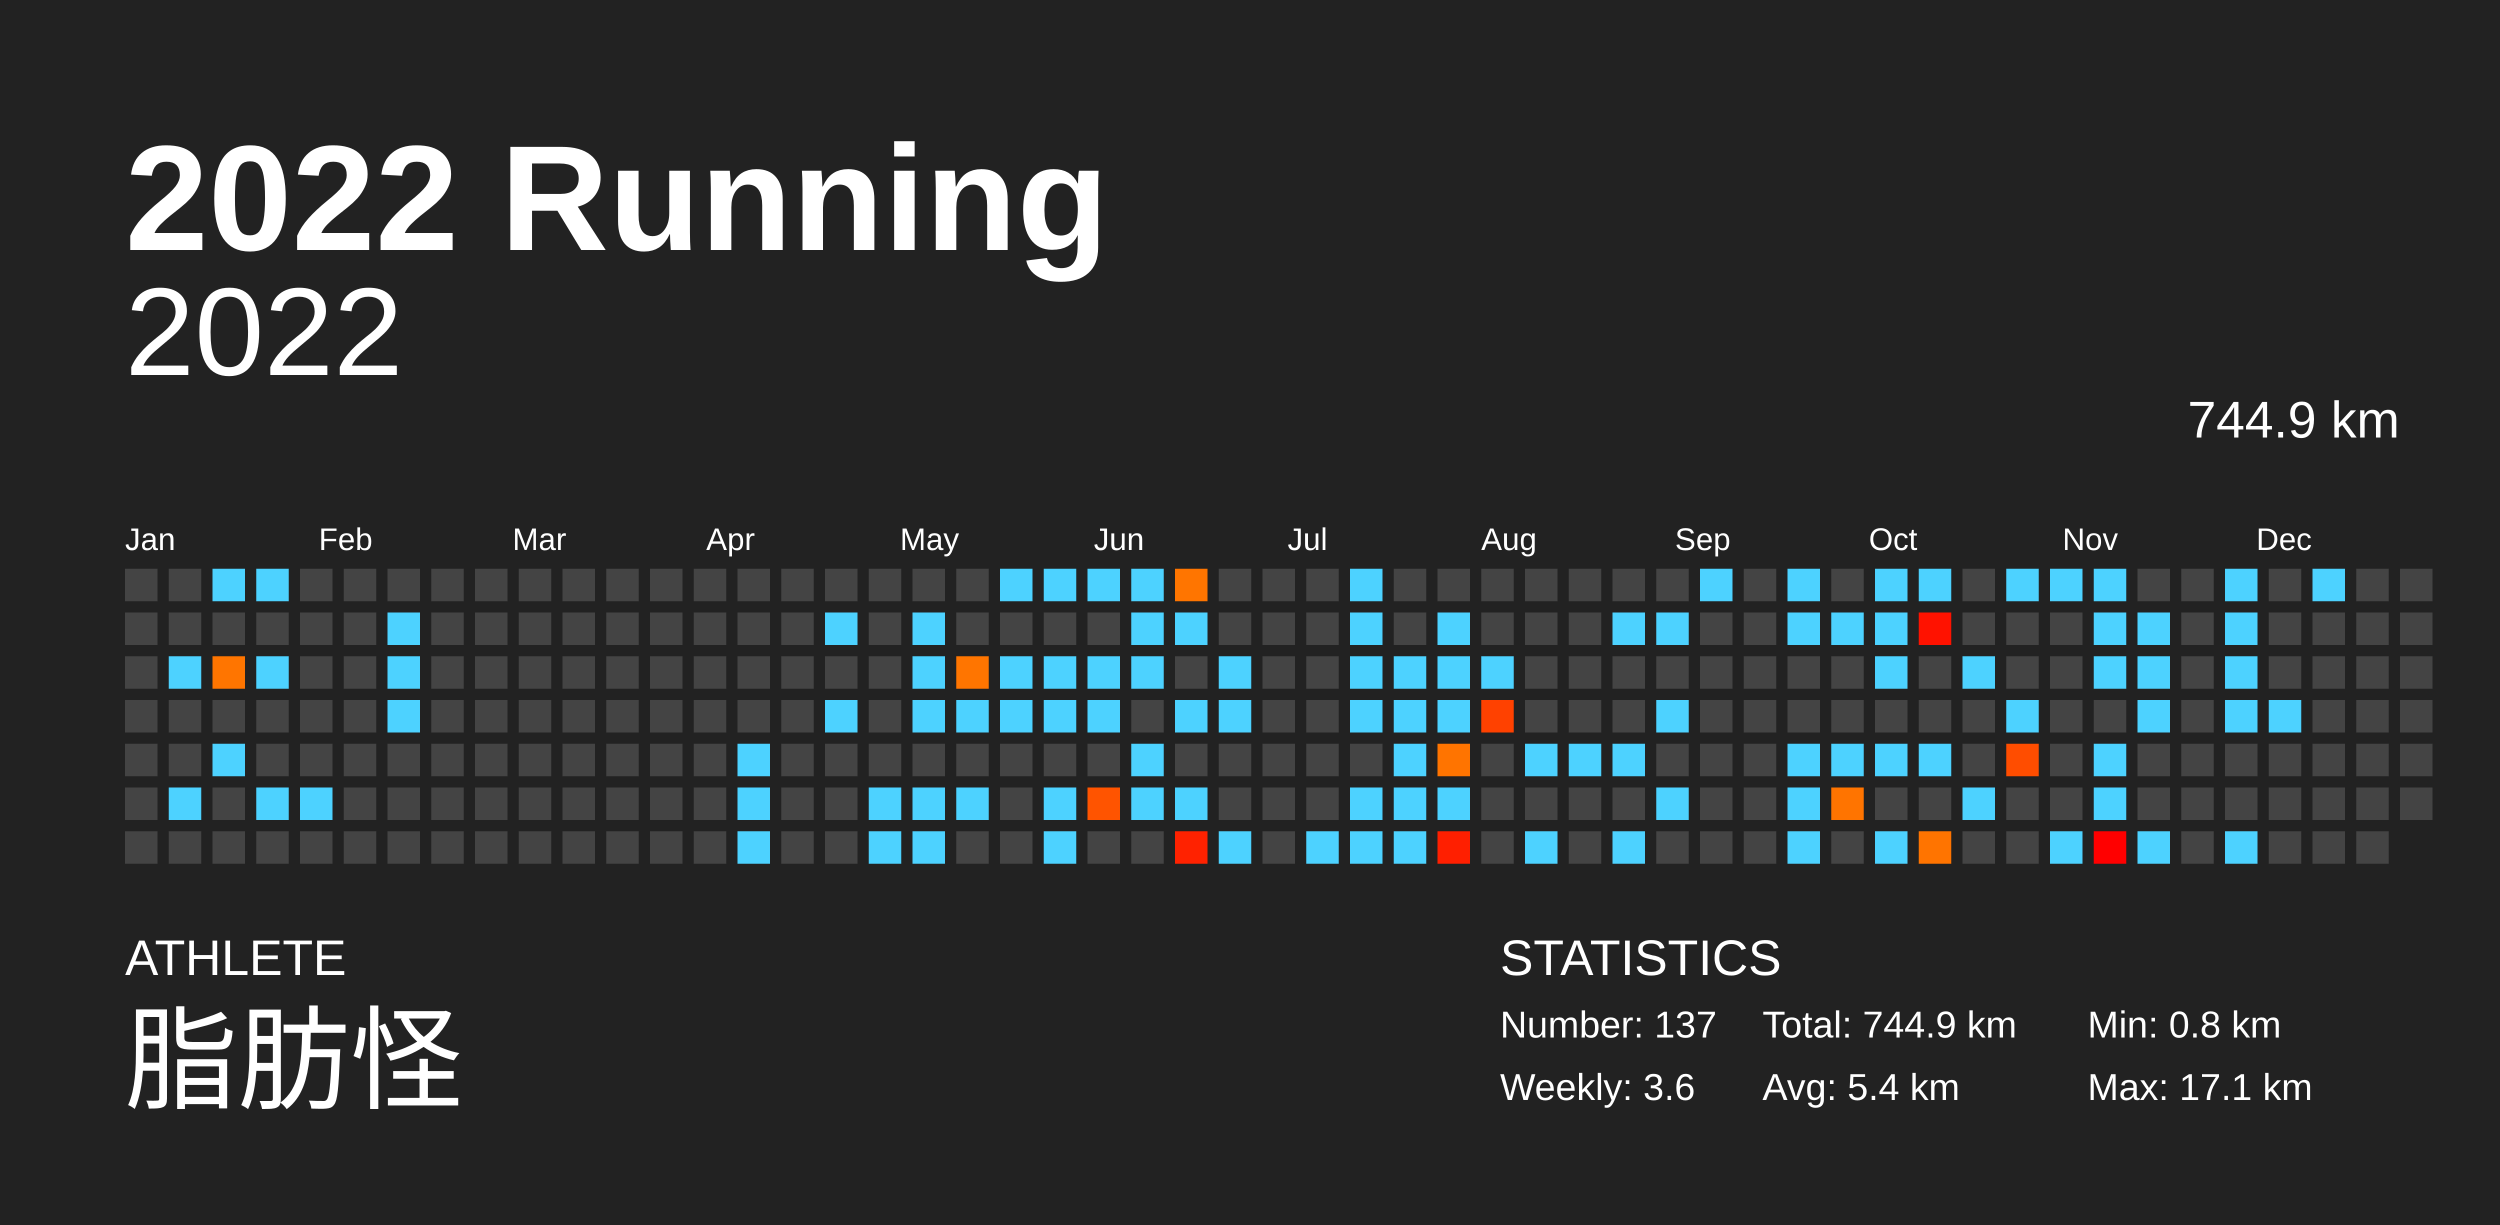
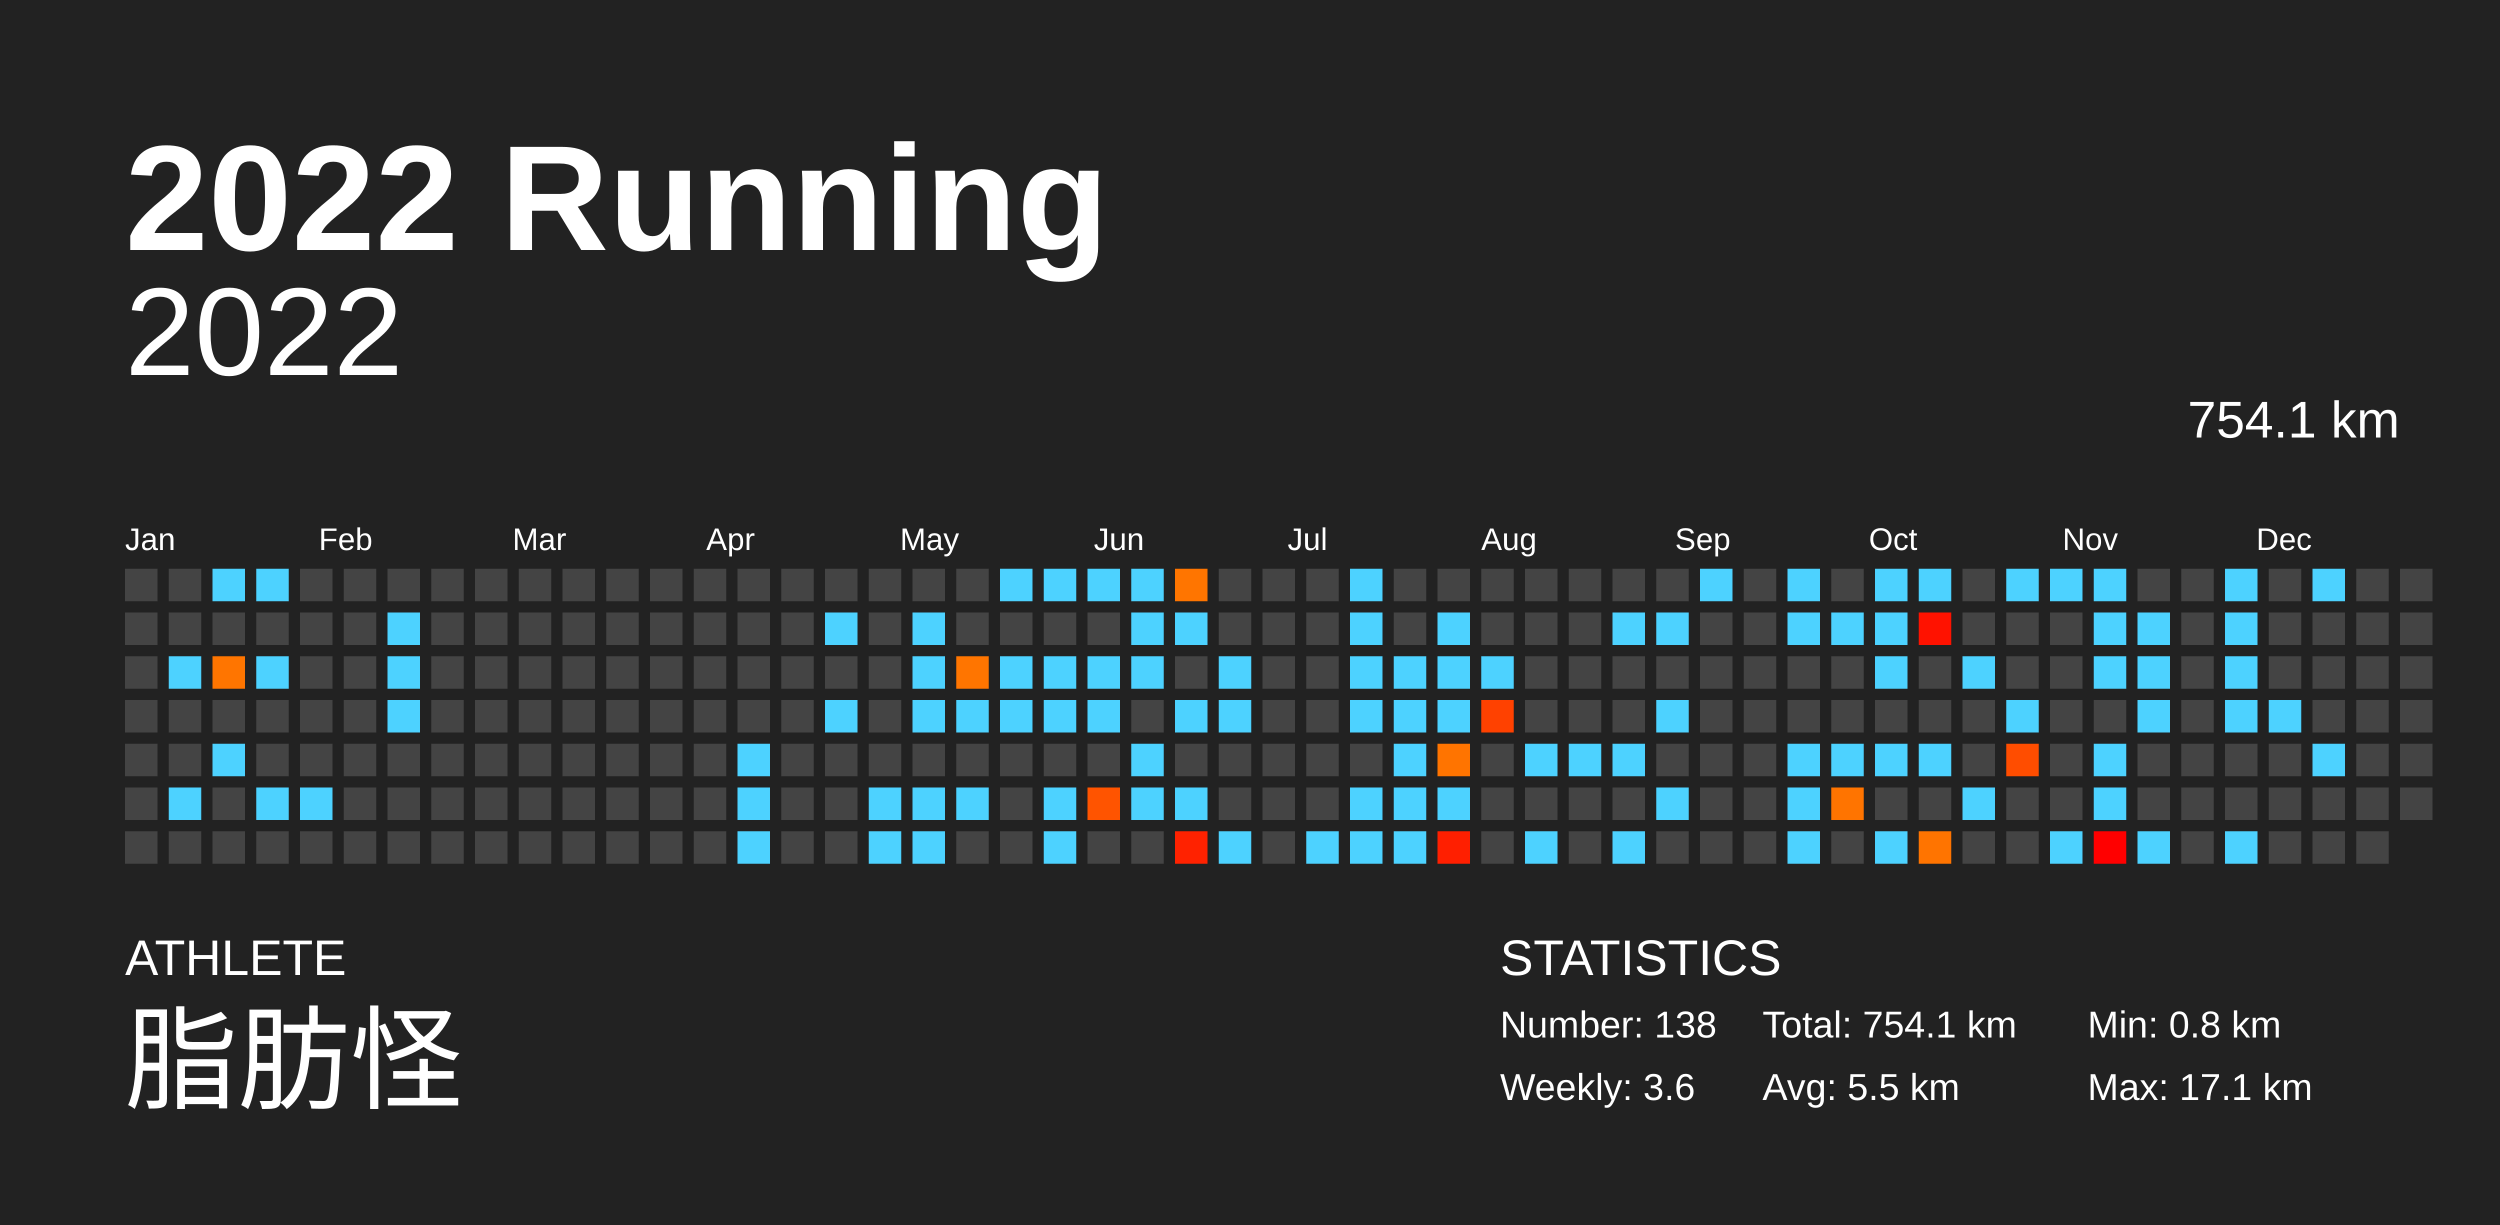
<svg xmlns="http://www.w3.org/2000/svg" baseProfile="full" height="98mm" version="1.1" viewBox="0,0,200,98" width="200mm">
  <defs />
  <rect fill="#222222" height="98" width="200" x="0" y="0" />
  <text fill="#FFFFFF" style="font-size:12px; font-family:Arial; font-weight:bold;" x="10" y="20">2022 Running</text>
  <text fill="#FFFFFF" style="font-size:4px; font-family:Arial" x="10" y="78">ATHLETE</text>
  <text fill="#FFFFFF" style="font-size:9px; font-family:Arial" x="10" y="88">脂肪怪</text>
  <text fill="#FFFFFF" style="font-size:4px; font-family:Arial" x="120" y="78">STATISTICS</text>
-   <text fill="#FFFFFF" style="font-size:3px; font-family:Arial" x="120" y="83">Number: 137</text>
+   <text fill="#FFFFFF" style="font-size:3px; font-family:Arial" x="120" y="83">Number: 138</text>
  <text fill="#FFFFFF" style="font-size:3px; font-family:Arial" x="120" y="88">Weekly: 3.6</text>
-   <text fill="#FFFFFF" style="font-size:3px; font-family:Arial" x="141" y="83">Total: 744.9 km</text>
-   <text fill="#FFFFFF" style="font-size:3px; font-family:Arial" x="141" y="88">Avg: 5.4 km</text>
+   <text fill="#FFFFFF" style="font-size:3px; font-family:Arial" x="141" y="83">Total: 754.1 km</text>
+   <text fill="#FFFFFF" style="font-size:3px; font-family:Arial" x="141" y="88">Avg: 5.5 km</text>
  <text fill="#FFFFFF" style="font-size:3px; font-family:Arial" x="167" y="83">Min: 0.8 km</text>
  <text fill="#FFFFFF" style="font-size:3px; font-family:Arial" x="167" y="88">Max: 17.1 km</text>
  <text alignment-baseline="hanging" fill="#FFFFFF" style="font-size:10.0px; font-family:Arial;" x="10" y="30">2022</text>
-   <text alignment-baseline="hanging" fill="#FFFFFF" style="font-size:4.125px; font-family:Arial;" x="175" y="35">744.9 km</text>
+   <text alignment-baseline="hanging" fill="#FFFFFF" style="font-size:4.125px; font-family:Arial;" x="175" y="35">754.1 km</text>
  <text fill="#FFFFFF" style="font-size:2.5px; font-family:Arial" x="10.0" y="44">Jan</text>
  <text fill="#FFFFFF" style="font-size:2.5px; font-family:Arial" x="25.5" y="44">Feb</text>
  <text fill="#FFFFFF" style="font-size:2.5px; font-family:Arial" x="41.0" y="44">Mar</text>
  <text fill="#FFFFFF" style="font-size:2.5px; font-family:Arial" x="56.5" y="44">Apr</text>
  <text fill="#FFFFFF" style="font-size:2.5px; font-family:Arial" x="72.0" y="44">May</text>
  <text fill="#FFFFFF" style="font-size:2.5px; font-family:Arial" x="87.5" y="44">Jun</text>
  <text fill="#FFFFFF" style="font-size:2.5px; font-family:Arial" x="103.0" y="44">Jul</text>
  <text fill="#FFFFFF" style="font-size:2.5px; font-family:Arial" x="118.5" y="44">Aug</text>
  <text fill="#FFFFFF" style="font-size:2.5px; font-family:Arial" x="134.0" y="44">Sep</text>
  <text fill="#FFFFFF" style="font-size:2.5px; font-family:Arial" x="149.5" y="44">Oct</text>
  <text fill="#FFFFFF" style="font-size:2.5px; font-family:Arial" x="165.0" y="44">Nov</text>
  <text fill="#FFFFFF" style="font-size:2.5px; font-family:Arial" x="180.5" y="44">Dec</text>
  <rect fill="#444444" height="2.6" width="2.6" x="10.0" y="45.5" />
  <rect fill="#444444" height="2.6" width="2.6" x="10.0" y="49.0" />
  <rect fill="#444444" height="2.6" width="2.6" x="10.0" y="52.5" />
  <rect fill="#444444" height="2.6" width="2.6" x="10.0" y="56.0" />
  <rect fill="#444444" height="2.6" width="2.6" x="10.0" y="59.5" />
  <rect fill="#444444" height="2.6" width="2.6" x="10.0" y="63.0" />
  <rect fill="#444444" height="2.6" width="2.6" x="10.0" y="66.5" />
  <rect fill="#444444" height="2.6" width="2.6" x="13.5" y="45.5" />
  <rect fill="#444444" height="2.6" width="2.6" x="13.5" y="49.0" />
  <rect fill="#4dd2ff" height="2.6" width="2.6" x="13.5" y="52.5" />
  <rect fill="#444444" height="2.6" width="2.6" x="13.5" y="56.0" />
  <rect fill="#444444" height="2.6" width="2.6" x="13.5" y="59.5" />
  <rect fill="#4dd2ff" height="2.6" width="2.6" x="13.5" y="63.0" />
  <rect fill="#444444" height="2.6" width="2.6" x="13.5" y="66.5" />
  <rect fill="#4dd2ff" height="2.6" width="2.6" x="17.0" y="45.5" />
  <rect fill="#444444" height="2.6" width="2.6" x="17.0" y="49.0" />
  <rect fill="#ff7500" height="2.6" width="2.6" x="17.0" y="52.5" />
  <rect fill="#444444" height="2.6" width="2.6" x="17.0" y="56.0" />
  <rect fill="#4dd2ff" height="2.6" width="2.6" x="17.0" y="59.5" />
  <rect fill="#444444" height="2.6" width="2.6" x="17.0" y="63.0" />
  <rect fill="#444444" height="2.6" width="2.6" x="17.0" y="66.5" />
  <rect fill="#4dd2ff" height="2.6" width="2.6" x="20.5" y="45.5" />
  <rect fill="#444444" height="2.6" width="2.6" x="20.5" y="49.0" />
  <rect fill="#4dd2ff" height="2.6" width="2.6" x="20.5" y="52.5" />
  <rect fill="#444444" height="2.6" width="2.6" x="20.5" y="56.0" />
  <rect fill="#444444" height="2.6" width="2.6" x="20.5" y="59.5" />
  <rect fill="#4dd2ff" height="2.6" width="2.6" x="20.5" y="63.0" />
  <rect fill="#444444" height="2.6" width="2.6" x="20.5" y="66.5" />
  <rect fill="#444444" height="2.6" width="2.6" x="24.0" y="45.5" />
  <rect fill="#444444" height="2.6" width="2.6" x="24.0" y="49.0" />
  <rect fill="#444444" height="2.6" width="2.6" x="24.0" y="52.5" />
  <rect fill="#444444" height="2.6" width="2.6" x="24.0" y="56.0" />
  <rect fill="#444444" height="2.6" width="2.6" x="24.0" y="59.5" />
  <rect fill="#4dd2ff" height="2.6" width="2.6" x="24.0" y="63.0" />
  <rect fill="#444444" height="2.6" width="2.6" x="24.0" y="66.5" />
  <rect fill="#444444" height="2.6" width="2.6" x="27.5" y="45.5" />
  <rect fill="#444444" height="2.6" width="2.6" x="27.5" y="49.0" />
  <rect fill="#444444" height="2.6" width="2.6" x="27.5" y="52.5" />
  <rect fill="#444444" height="2.6" width="2.6" x="27.5" y="56.0" />
  <rect fill="#444444" height="2.6" width="2.6" x="27.5" y="59.5" />
  <rect fill="#444444" height="2.6" width="2.6" x="27.5" y="63.0" />
  <rect fill="#444444" height="2.6" width="2.6" x="27.5" y="66.5" />
  <rect fill="#444444" height="2.6" width="2.6" x="31.0" y="45.5" />
  <rect fill="#4dd2ff" height="2.6" width="2.6" x="31.0" y="49.0" />
  <rect fill="#4dd2ff" height="2.6" width="2.6" x="31.0" y="52.5" />
  <rect fill="#4dd2ff" height="2.6" width="2.6" x="31.0" y="56.0" />
  <rect fill="#444444" height="2.6" width="2.6" x="31.0" y="59.5" />
  <rect fill="#444444" height="2.6" width="2.6" x="31.0" y="63.0" />
  <rect fill="#444444" height="2.6" width="2.6" x="31.0" y="66.5" />
  <rect fill="#444444" height="2.6" width="2.6" x="34.5" y="45.5" />
  <rect fill="#444444" height="2.6" width="2.6" x="34.5" y="49.0" />
  <rect fill="#444444" height="2.6" width="2.6" x="34.5" y="52.5" />
  <rect fill="#444444" height="2.6" width="2.6" x="34.5" y="56.0" />
  <rect fill="#444444" height="2.6" width="2.6" x="34.5" y="59.5" />
  <rect fill="#444444" height="2.6" width="2.6" x="34.5" y="63.0" />
  <rect fill="#444444" height="2.6" width="2.6" x="34.5" y="66.5" />
  <rect fill="#444444" height="2.6" width="2.6" x="38.0" y="45.5" />
  <rect fill="#444444" height="2.6" width="2.6" x="38.0" y="49.0" />
  <rect fill="#444444" height="2.6" width="2.6" x="38.0" y="52.5" />
  <rect fill="#444444" height="2.6" width="2.6" x="38.0" y="56.0" />
  <rect fill="#444444" height="2.6" width="2.6" x="38.0" y="59.5" />
  <rect fill="#444444" height="2.6" width="2.6" x="38.0" y="63.0" />
  <rect fill="#444444" height="2.6" width="2.6" x="38.0" y="66.5" />
  <rect fill="#444444" height="2.6" width="2.6" x="41.5" y="45.5" />
  <rect fill="#444444" height="2.6" width="2.6" x="41.5" y="49.0" />
  <rect fill="#444444" height="2.6" width="2.6" x="41.5" y="52.5" />
  <rect fill="#444444" height="2.6" width="2.6" x="41.5" y="56.0" />
  <rect fill="#444444" height="2.6" width="2.6" x="41.5" y="59.5" />
  <rect fill="#444444" height="2.6" width="2.6" x="41.5" y="63.0" />
  <rect fill="#444444" height="2.6" width="2.6" x="41.5" y="66.5" />
  <rect fill="#444444" height="2.6" width="2.6" x="45.0" y="45.5" />
  <rect fill="#444444" height="2.6" width="2.6" x="45.0" y="49.0" />
  <rect fill="#444444" height="2.6" width="2.6" x="45.0" y="52.5" />
  <rect fill="#444444" height="2.6" width="2.6" x="45.0" y="56.0" />
  <rect fill="#444444" height="2.6" width="2.6" x="45.0" y="59.5" />
  <rect fill="#444444" height="2.6" width="2.6" x="45.0" y="63.0" />
  <rect fill="#444444" height="2.6" width="2.6" x="45.0" y="66.5" />
  <rect fill="#444444" height="2.6" width="2.6" x="48.5" y="45.5" />
  <rect fill="#444444" height="2.6" width="2.6" x="48.5" y="49.0" />
  <rect fill="#444444" height="2.6" width="2.6" x="48.5" y="52.5" />
  <rect fill="#444444" height="2.6" width="2.6" x="48.5" y="56.0" />
  <rect fill="#444444" height="2.6" width="2.6" x="48.5" y="59.5" />
  <rect fill="#444444" height="2.6" width="2.6" x="48.5" y="63.0" />
  <rect fill="#444444" height="2.6" width="2.6" x="48.5" y="66.5" />
  <rect fill="#444444" height="2.6" width="2.6" x="52.0" y="45.5" />
  <rect fill="#444444" height="2.6" width="2.6" x="52.0" y="49.0" />
  <rect fill="#444444" height="2.6" width="2.6" x="52.0" y="52.5" />
  <rect fill="#444444" height="2.6" width="2.6" x="52.0" y="56.0" />
  <rect fill="#444444" height="2.6" width="2.6" x="52.0" y="59.5" />
  <rect fill="#444444" height="2.6" width="2.6" x="52.0" y="63.0" />
  <rect fill="#444444" height="2.6" width="2.6" x="52.0" y="66.5" />
  <rect fill="#444444" height="2.6" width="2.6" x="55.5" y="45.5" />
  <rect fill="#444444" height="2.6" width="2.6" x="55.5" y="49.0" />
  <rect fill="#444444" height="2.6" width="2.6" x="55.5" y="52.5" />
  <rect fill="#444444" height="2.6" width="2.6" x="55.5" y="56.0" />
  <rect fill="#444444" height="2.6" width="2.6" x="55.5" y="59.5" />
  <rect fill="#444444" height="2.6" width="2.6" x="55.5" y="63.0" />
  <rect fill="#444444" height="2.6" width="2.6" x="55.5" y="66.5" />
  <rect fill="#444444" height="2.6" width="2.6" x="59.0" y="45.5" />
  <rect fill="#444444" height="2.6" width="2.6" x="59.0" y="49.0" />
  <rect fill="#444444" height="2.6" width="2.6" x="59.0" y="52.5" />
  <rect fill="#444444" height="2.6" width="2.6" x="59.0" y="56.0" />
  <rect fill="#4dd2ff" height="2.6" width="2.6" x="59.0" y="59.5" />
  <rect fill="#4dd2ff" height="2.6" width="2.6" x="59.0" y="63.0" />
  <rect fill="#4dd2ff" height="2.6" width="2.6" x="59.0" y="66.5" />
  <rect fill="#444444" height="2.6" width="2.6" x="62.5" y="45.5" />
  <rect fill="#444444" height="2.6" width="2.6" x="62.5" y="49.0" />
  <rect fill="#444444" height="2.6" width="2.6" x="62.5" y="52.5" />
  <rect fill="#444444" height="2.6" width="2.6" x="62.5" y="56.0" />
  <rect fill="#444444" height="2.6" width="2.6" x="62.5" y="59.5" />
  <rect fill="#444444" height="2.6" width="2.6" x="62.5" y="63.0" />
  <rect fill="#444444" height="2.6" width="2.6" x="62.5" y="66.5" />
  <rect fill="#444444" height="2.6" width="2.6" x="66.0" y="45.5" />
  <rect fill="#4dd2ff" height="2.6" width="2.6" x="66.0" y="49.0" />
  <rect fill="#444444" height="2.6" width="2.6" x="66.0" y="52.5" />
  <rect fill="#4dd2ff" height="2.6" width="2.6" x="66.0" y="56.0" />
  <rect fill="#444444" height="2.6" width="2.6" x="66.0" y="59.5" />
  <rect fill="#444444" height="2.6" width="2.6" x="66.0" y="63.0" />
  <rect fill="#444444" height="2.6" width="2.6" x="66.0" y="66.5" />
  <rect fill="#444444" height="2.6" width="2.6" x="69.5" y="45.5" />
  <rect fill="#444444" height="2.6" width="2.6" x="69.5" y="49.0" />
  <rect fill="#444444" height="2.6" width="2.6" x="69.5" y="52.5" />
  <rect fill="#444444" height="2.6" width="2.6" x="69.5" y="56.0" />
  <rect fill="#444444" height="2.6" width="2.6" x="69.5" y="59.5" />
  <rect fill="#4dd2ff" height="2.6" width="2.6" x="69.5" y="63.0" />
  <rect fill="#4dd2ff" height="2.6" width="2.6" x="69.5" y="66.5" />
  <rect fill="#444444" height="2.6" width="2.6" x="73.0" y="45.5" />
  <rect fill="#4dd2ff" height="2.6" width="2.6" x="73.0" y="49.0" />
  <rect fill="#4dd2ff" height="2.6" width="2.6" x="73.0" y="52.5" />
  <rect fill="#4dd2ff" height="2.6" width="2.6" x="73.0" y="56.0" />
  <rect fill="#444444" height="2.6" width="2.6" x="73.0" y="59.5" />
  <rect fill="#4dd2ff" height="2.6" width="2.6" x="73.0" y="63.0" />
  <rect fill="#4dd2ff" height="2.6" width="2.6" x="73.0" y="66.5" />
  <rect fill="#444444" height="2.6" width="2.6" x="76.5" y="45.5" />
  <rect fill="#444444" height="2.6" width="2.6" x="76.5" y="49.0" />
  <rect fill="#ff7500" height="2.6" width="2.6" x="76.5" y="52.5" />
  <rect fill="#4dd2ff" height="2.6" width="2.6" x="76.5" y="56.0" />
  <rect fill="#444444" height="2.6" width="2.6" x="76.5" y="59.5" />
  <rect fill="#4dd2ff" height="2.6" width="2.6" x="76.5" y="63.0" />
  <rect fill="#444444" height="2.6" width="2.6" x="76.5" y="66.5" />
  <rect fill="#4dd2ff" height="2.6" width="2.6" x="80.0" y="45.5" />
  <rect fill="#444444" height="2.6" width="2.6" x="80.0" y="49.0" />
  <rect fill="#4dd2ff" height="2.6" width="2.6" x="80.0" y="52.5" />
  <rect fill="#4dd2ff" height="2.6" width="2.6" x="80.0" y="56.0" />
  <rect fill="#444444" height="2.6" width="2.6" x="80.0" y="59.5" />
  <rect fill="#444444" height="2.6" width="2.6" x="80.0" y="63.0" />
  <rect fill="#444444" height="2.6" width="2.6" x="80.0" y="66.5" />
  <rect fill="#4dd2ff" height="2.6" width="2.6" x="83.5" y="45.5" />
  <rect fill="#444444" height="2.6" width="2.6" x="83.5" y="49.0" />
  <rect fill="#4dd2ff" height="2.6" width="2.6" x="83.5" y="52.5" />
  <rect fill="#4dd2ff" height="2.6" width="2.6" x="83.5" y="56.0" />
  <rect fill="#444444" height="2.6" width="2.6" x="83.5" y="59.5" />
  <rect fill="#4dd2ff" height="2.6" width="2.6" x="83.5" y="63.0" />
  <rect fill="#4dd2ff" height="2.6" width="2.6" x="83.5" y="66.5" />
  <rect fill="#4dd2ff" height="2.6" width="2.6" x="87.0" y="45.5" />
  <rect fill="#444444" height="2.6" width="2.6" x="87.0" y="49.0" />
  <rect fill="#4dd2ff" height="2.6" width="2.6" x="87.0" y="52.5" />
  <rect fill="#4dd2ff" height="2.6" width="2.6" x="87.0" y="56.0" />
  <rect fill="#444444" height="2.6" width="2.6" x="87.0" y="59.5" />
  <rect fill="#ff5400" height="2.6" width="2.6" x="87.0" y="63.0" />
  <rect fill="#444444" height="2.6" width="2.6" x="87.0" y="66.5" />
  <rect fill="#4dd2ff" height="2.6" width="2.6" x="90.5" y="45.5" />
  <rect fill="#4dd2ff" height="2.6" width="2.6" x="90.5" y="49.0" />
  <rect fill="#4dd2ff" height="2.6" width="2.6" x="90.5" y="52.5" />
  <rect fill="#444444" height="2.6" width="2.6" x="90.5" y="56.0" />
  <rect fill="#4dd2ff" height="2.6" width="2.6" x="90.5" y="59.5" />
  <rect fill="#4dd2ff" height="2.6" width="2.6" x="90.5" y="63.0" />
  <rect fill="#444444" height="2.6" width="2.6" x="90.5" y="66.5" />
  <rect fill="#ff7500" height="2.6" width="2.6" x="94.0" y="45.5" />
  <rect fill="#4dd2ff" height="2.6" width="2.6" x="94.0" y="49.0" />
  <rect fill="#444444" height="2.6" width="2.6" x="94.0" y="52.5" />
  <rect fill="#4dd2ff" height="2.6" width="2.6" x="94.0" y="56.0" />
  <rect fill="#444444" height="2.6" width="2.6" x="94.0" y="59.5" />
  <rect fill="#4dd2ff" height="2.6" width="2.6" x="94.0" y="63.0" />
  <rect fill="#ff2200" height="2.6" width="2.6" x="94.0" y="66.5" />
  <rect fill="#444444" height="2.6" width="2.6" x="97.5" y="45.5" />
  <rect fill="#444444" height="2.6" width="2.6" x="97.5" y="49.0" />
  <rect fill="#4dd2ff" height="2.6" width="2.6" x="97.5" y="52.5" />
  <rect fill="#4dd2ff" height="2.6" width="2.6" x="97.5" y="56.0" />
  <rect fill="#444444" height="2.6" width="2.6" x="97.5" y="59.5" />
  <rect fill="#444444" height="2.6" width="2.6" x="97.5" y="63.0" />
  <rect fill="#4dd2ff" height="2.6" width="2.6" x="97.5" y="66.5" />
  <rect fill="#444444" height="2.6" width="2.6" x="101.0" y="45.5" />
  <rect fill="#444444" height="2.6" width="2.6" x="101.0" y="49.0" />
  <rect fill="#444444" height="2.6" width="2.6" x="101.0" y="52.5" />
  <rect fill="#444444" height="2.6" width="2.6" x="101.0" y="56.0" />
  <rect fill="#444444" height="2.6" width="2.6" x="101.0" y="59.5" />
  <rect fill="#444444" height="2.6" width="2.6" x="101.0" y="63.0" />
  <rect fill="#444444" height="2.6" width="2.6" x="101.0" y="66.5" />
  <rect fill="#444444" height="2.6" width="2.6" x="104.5" y="45.5" />
  <rect fill="#444444" height="2.6" width="2.6" x="104.5" y="49.0" />
  <rect fill="#444444" height="2.6" width="2.6" x="104.5" y="52.5" />
  <rect fill="#444444" height="2.6" width="2.6" x="104.5" y="56.0" />
  <rect fill="#444444" height="2.6" width="2.6" x="104.5" y="59.5" />
  <rect fill="#444444" height="2.6" width="2.6" x="104.5" y="63.0" />
  <rect fill="#4dd2ff" height="2.6" width="2.6" x="104.5" y="66.5" />
  <rect fill="#4dd2ff" height="2.6" width="2.6" x="108.0" y="45.5" />
  <rect fill="#4dd2ff" height="2.6" width="2.6" x="108.0" y="49.0" />
  <rect fill="#4dd2ff" height="2.6" width="2.6" x="108.0" y="52.5" />
  <rect fill="#4dd2ff" height="2.6" width="2.6" x="108.0" y="56.0" />
  <rect fill="#444444" height="2.6" width="2.6" x="108.0" y="59.5" />
  <rect fill="#4dd2ff" height="2.6" width="2.6" x="108.0" y="63.0" />
  <rect fill="#4dd2ff" height="2.6" width="2.6" x="108.0" y="66.5" />
  <rect fill="#444444" height="2.6" width="2.6" x="111.5" y="45.5" />
  <rect fill="#444444" height="2.6" width="2.6" x="111.5" y="49.0" />
  <rect fill="#4dd2ff" height="2.6" width="2.6" x="111.5" y="52.5" />
  <rect fill="#4dd2ff" height="2.6" width="2.6" x="111.5" y="56.0" />
  <rect fill="#4dd2ff" height="2.6" width="2.6" x="111.5" y="59.5" />
  <rect fill="#4dd2ff" height="2.6" width="2.6" x="111.5" y="63.0" />
  <rect fill="#4dd2ff" height="2.6" width="2.6" x="111.5" y="66.5" />
  <rect fill="#444444" height="2.6" width="2.6" x="115.0" y="45.5" />
  <rect fill="#4dd2ff" height="2.6" width="2.6" x="115.0" y="49.0" />
  <rect fill="#4dd2ff" height="2.6" width="2.6" x="115.0" y="52.5" />
  <rect fill="#4dd2ff" height="2.6" width="2.6" x="115.0" y="56.0" />
  <rect fill="#ff7400" height="2.6" width="2.6" x="115.0" y="59.5" />
  <rect fill="#4dd2ff" height="2.6" width="2.6" x="115.0" y="63.0" />
  <rect fill="#ff1f00" height="2.6" width="2.6" x="115.0" y="66.5" />
  <rect fill="#444444" height="2.6" width="2.6" x="118.5" y="45.5" />
  <rect fill="#444444" height="2.6" width="2.6" x="118.5" y="49.0" />
  <rect fill="#4dd2ff" height="2.6" width="2.6" x="118.5" y="52.5" />
  <rect fill="#ff4100" height="2.6" width="2.6" x="118.5" y="56.0" />
  <rect fill="#444444" height="2.6" width="2.6" x="118.5" y="59.5" />
  <rect fill="#444444" height="2.6" width="2.6" x="118.5" y="63.0" />
  <rect fill="#444444" height="2.6" width="2.6" x="118.5" y="66.5" />
  <rect fill="#444444" height="2.6" width="2.6" x="122.0" y="45.5" />
  <rect fill="#444444" height="2.6" width="2.6" x="122.0" y="49.0" />
  <rect fill="#444444" height="2.6" width="2.6" x="122.0" y="52.5" />
  <rect fill="#444444" height="2.6" width="2.6" x="122.0" y="56.0" />
  <rect fill="#4dd2ff" height="2.6" width="2.6" x="122.0" y="59.5" />
  <rect fill="#444444" height="2.6" width="2.6" x="122.0" y="63.0" />
  <rect fill="#4dd2ff" height="2.6" width="2.6" x="122.0" y="66.5" />
  <rect fill="#444444" height="2.6" width="2.6" x="125.5" y="45.5" />
  <rect fill="#444444" height="2.6" width="2.6" x="125.5" y="49.0" />
  <rect fill="#444444" height="2.6" width="2.6" x="125.5" y="52.5" />
  <rect fill="#444444" height="2.6" width="2.6" x="125.5" y="56.0" />
  <rect fill="#4dd2ff" height="2.6" width="2.6" x="125.5" y="59.5" />
  <rect fill="#444444" height="2.6" width="2.6" x="125.5" y="63.0" />
  <rect fill="#444444" height="2.6" width="2.6" x="125.5" y="66.5" />
  <rect fill="#444444" height="2.6" width="2.6" x="129.0" y="45.5" />
  <rect fill="#4dd2ff" height="2.6" width="2.6" x="129.0" y="49.0" />
  <rect fill="#444444" height="2.6" width="2.6" x="129.0" y="52.5" />
  <rect fill="#444444" height="2.6" width="2.6" x="129.0" y="56.0" />
  <rect fill="#4dd2ff" height="2.6" width="2.6" x="129.0" y="59.5" />
  <rect fill="#444444" height="2.6" width="2.6" x="129.0" y="63.0" />
  <rect fill="#4dd2ff" height="2.6" width="2.6" x="129.0" y="66.5" />
  <rect fill="#444444" height="2.6" width="2.6" x="132.5" y="45.5" />
  <rect fill="#4dd2ff" height="2.6" width="2.6" x="132.5" y="49.0" />
  <rect fill="#444444" height="2.6" width="2.6" x="132.5" y="52.5" />
  <rect fill="#4dd2ff" height="2.6" width="2.6" x="132.5" y="56.0" />
  <rect fill="#444444" height="2.6" width="2.6" x="132.5" y="59.5" />
  <rect fill="#4dd2ff" height="2.6" width="2.6" x="132.5" y="63.0" />
  <rect fill="#444444" height="2.6" width="2.6" x="132.5" y="66.5" />
  <rect fill="#4dd2ff" height="2.6" width="2.6" x="136.0" y="45.5" />
  <rect fill="#444444" height="2.6" width="2.6" x="136.0" y="49.0" />
  <rect fill="#444444" height="2.6" width="2.6" x="136.0" y="52.5" />
  <rect fill="#444444" height="2.6" width="2.6" x="136.0" y="56.0" />
  <rect fill="#444444" height="2.6" width="2.6" x="136.0" y="59.5" />
  <rect fill="#444444" height="2.6" width="2.6" x="136.0" y="63.0" />
  <rect fill="#444444" height="2.6" width="2.6" x="136.0" y="66.5" />
  <rect fill="#444444" height="2.6" width="2.6" x="139.5" y="45.5" />
  <rect fill="#444444" height="2.6" width="2.6" x="139.5" y="49.0" />
  <rect fill="#444444" height="2.6" width="2.6" x="139.5" y="52.5" />
  <rect fill="#444444" height="2.6" width="2.6" x="139.5" y="56.0" />
  <rect fill="#444444" height="2.6" width="2.6" x="139.5" y="59.5" />
  <rect fill="#444444" height="2.6" width="2.6" x="139.5" y="63.0" />
  <rect fill="#444444" height="2.6" width="2.6" x="139.5" y="66.5" />
  <rect fill="#4dd2ff" height="2.6" width="2.6" x="143.0" y="45.5" />
  <rect fill="#4dd2ff" height="2.6" width="2.6" x="143.0" y="49.0" />
  <rect fill="#444444" height="2.6" width="2.6" x="143.0" y="52.5" />
  <rect fill="#444444" height="2.6" width="2.6" x="143.0" y="56.0" />
  <rect fill="#4dd2ff" height="2.6" width="2.6" x="143.0" y="59.5" />
  <rect fill="#4dd2ff" height="2.6" width="2.6" x="143.0" y="63.0" />
  <rect fill="#4dd2ff" height="2.6" width="2.6" x="143.0" y="66.5" />
  <rect fill="#444444" height="2.6" width="2.6" x="146.5" y="45.5" />
  <rect fill="#4dd2ff" height="2.6" width="2.6" x="146.5" y="49.0" />
  <rect fill="#444444" height="2.6" width="2.6" x="146.5" y="52.5" />
  <rect fill="#444444" height="2.6" width="2.6" x="146.5" y="56.0" />
  <rect fill="#4dd2ff" height="2.6" width="2.6" x="146.5" y="59.5" />
  <rect fill="#ff7400" height="2.6" width="2.6" x="146.5" y="63.0" />
  <rect fill="#444444" height="2.6" width="2.6" x="146.5" y="66.5" />
  <rect fill="#4dd2ff" height="2.6" width="2.6" x="150.0" y="45.5" />
  <rect fill="#4dd2ff" height="2.6" width="2.6" x="150.0" y="49.0" />
  <rect fill="#4dd2ff" height="2.6" width="2.6" x="150.0" y="52.5" />
  <rect fill="#444444" height="2.6" width="2.6" x="150.0" y="56.0" />
  <rect fill="#4dd2ff" height="2.6" width="2.6" x="150.0" y="59.5" />
  <rect fill="#444444" height="2.6" width="2.6" x="150.0" y="63.0" />
  <rect fill="#4dd2ff" height="2.6" width="2.6" x="150.0" y="66.5" />
  <rect fill="#4dd2ff" height="2.6" width="2.6" x="153.5" y="45.5" />
  <rect fill="#ff1200" height="2.6" width="2.6" x="153.5" y="49.0" />
  <rect fill="#444444" height="2.6" width="2.6" x="153.5" y="52.5" />
  <rect fill="#444444" height="2.6" width="2.6" x="153.5" y="56.0" />
  <rect fill="#4dd2ff" height="2.6" width="2.6" x="153.5" y="59.5" />
  <rect fill="#444444" height="2.6" width="2.6" x="153.5" y="63.0" />
  <rect fill="#ff7400" height="2.6" width="2.6" x="153.5" y="66.5" />
  <rect fill="#444444" height="2.6" width="2.6" x="157.0" y="45.5" />
  <rect fill="#444444" height="2.6" width="2.6" x="157.0" y="49.0" />
  <rect fill="#4dd2ff" height="2.6" width="2.6" x="157.0" y="52.5" />
  <rect fill="#444444" height="2.6" width="2.6" x="157.0" y="56.0" />
  <rect fill="#444444" height="2.6" width="2.6" x="157.0" y="59.5" />
  <rect fill="#4dd2ff" height="2.6" width="2.6" x="157.0" y="63.0" />
  <rect fill="#444444" height="2.6" width="2.6" x="157.0" y="66.5" />
  <rect fill="#4dd2ff" height="2.6" width="2.6" x="160.5" y="45.5" />
  <rect fill="#444444" height="2.6" width="2.6" x="160.5" y="49.0" />
  <rect fill="#444444" height="2.6" width="2.6" x="160.5" y="52.5" />
  <rect fill="#4dd2ff" height="2.6" width="2.6" x="160.5" y="56.0" />
  <rect fill="#ff4d00" height="2.6" width="2.6" x="160.5" y="59.5" />
  <rect fill="#444444" height="2.6" width="2.6" x="160.5" y="63.0" />
  <rect fill="#444444" height="2.6" width="2.6" x="160.5" y="66.5" />
  <rect fill="#4dd2ff" height="2.6" width="2.6" x="164.0" y="45.5" />
  <rect fill="#444444" height="2.6" width="2.6" x="164.0" y="49.0" />
  <rect fill="#444444" height="2.6" width="2.6" x="164.0" y="52.5" />
  <rect fill="#444444" height="2.6" width="2.6" x="164.0" y="56.0" />
  <rect fill="#444444" height="2.6" width="2.6" x="164.0" y="59.5" />
  <rect fill="#444444" height="2.6" width="2.6" x="164.0" y="63.0" />
  <rect fill="#4dd2ff" height="2.6" width="2.6" x="164.0" y="66.5" />
  <rect fill="#4dd2ff" height="2.6" width="2.6" x="167.5" y="45.5" />
  <rect fill="#4dd2ff" height="2.6" width="2.6" x="167.5" y="49.0" />
  <rect fill="#4dd2ff" height="2.6" width="2.6" x="167.5" y="52.5" />
  <rect fill="#444444" height="2.6" width="2.6" x="167.5" y="56.0" />
  <rect fill="#4dd2ff" height="2.6" width="2.6" x="167.5" y="59.5" />
  <rect fill="#4dd2ff" height="2.6" width="2.6" x="167.5" y="63.0" />
  <rect fill="#ff0000" height="2.6" width="2.6" x="167.5" y="66.5" />
  <rect fill="#444444" height="2.6" width="2.6" x="171.0" y="45.5" />
  <rect fill="#4dd2ff" height="2.6" width="2.6" x="171.0" y="49.0" />
  <rect fill="#4dd2ff" height="2.6" width="2.6" x="171.0" y="52.5" />
  <rect fill="#4dd2ff" height="2.6" width="2.6" x="171.0" y="56.0" />
  <rect fill="#444444" height="2.6" width="2.6" x="171.0" y="59.5" />
  <rect fill="#444444" height="2.6" width="2.6" x="171.0" y="63.0" />
  <rect fill="#4dd2ff" height="2.6" width="2.6" x="171.0" y="66.5" />
  <rect fill="#444444" height="2.6" width="2.6" x="174.5" y="45.5" />
  <rect fill="#444444" height="2.6" width="2.6" x="174.5" y="49.0" />
  <rect fill="#444444" height="2.6" width="2.6" x="174.5" y="52.5" />
  <rect fill="#444444" height="2.6" width="2.6" x="174.5" y="56.0" />
  <rect fill="#444444" height="2.6" width="2.6" x="174.5" y="59.5" />
  <rect fill="#444444" height="2.6" width="2.6" x="174.5" y="63.0" />
  <rect fill="#444444" height="2.6" width="2.6" x="174.5" y="66.5" />
  <rect fill="#4dd2ff" height="2.6" width="2.6" x="178.0" y="45.5" />
  <rect fill="#4dd2ff" height="2.6" width="2.6" x="178.0" y="49.0" />
  <rect fill="#4dd2ff" height="2.6" width="2.6" x="178.0" y="52.5" />
  <rect fill="#4dd2ff" height="2.6" width="2.6" x="178.0" y="56.0" />
  <rect fill="#444444" height="2.6" width="2.6" x="178.0" y="59.5" />
  <rect fill="#444444" height="2.6" width="2.6" x="178.0" y="63.0" />
  <rect fill="#4dd2ff" height="2.6" width="2.6" x="178.0" y="66.5" />
  <rect fill="#444444" height="2.6" width="2.6" x="181.5" y="45.5" />
  <rect fill="#444444" height="2.6" width="2.6" x="181.5" y="49.0" />
  <rect fill="#444444" height="2.6" width="2.6" x="181.5" y="52.5" />
  <rect fill="#4dd2ff" height="2.6" width="2.6" x="181.5" y="56.0" />
  <rect fill="#444444" height="2.6" width="2.6" x="181.5" y="59.5" />
  <rect fill="#444444" height="2.6" width="2.6" x="181.5" y="63.0" />
  <rect fill="#444444" height="2.6" width="2.6" x="181.5" y="66.5" />
  <rect fill="#4dd2ff" height="2.6" width="2.6" x="185.0" y="45.5" />
  <rect fill="#444444" height="2.6" width="2.6" x="185.0" y="49.0" />
  <rect fill="#444444" height="2.6" width="2.6" x="185.0" y="52.5" />
  <rect fill="#444444" height="2.6" width="2.6" x="185.0" y="56.0" />
-   <rect fill="#444444" height="2.6" width="2.6" x="185.0" y="59.5" />
+   <rect fill="#4dd2ff" height="2.6" width="2.6" x="185.0" y="59.5" />
  <rect fill="#444444" height="2.6" width="2.6" x="185.0" y="63.0" />
  <rect fill="#444444" height="2.6" width="2.6" x="185.0" y="66.5" />
  <rect fill="#444444" height="2.6" width="2.6" x="188.5" y="45.5" />
  <rect fill="#444444" height="2.6" width="2.6" x="188.5" y="49.0" />
  <rect fill="#444444" height="2.6" width="2.6" x="188.5" y="52.5" />
  <rect fill="#444444" height="2.6" width="2.6" x="188.5" y="56.0" />
  <rect fill="#444444" height="2.6" width="2.6" x="188.5" y="59.5" />
  <rect fill="#444444" height="2.6" width="2.6" x="188.5" y="63.0" />
  <rect fill="#444444" height="2.6" width="2.6" x="188.5" y="66.5" />
  <rect fill="#444444" height="2.6" width="2.6" x="192.0" y="45.5" />
  <rect fill="#444444" height="2.6" width="2.6" x="192.0" y="49.0" />
  <rect fill="#444444" height="2.6" width="2.6" x="192.0" y="52.5" />
  <rect fill="#444444" height="2.6" width="2.6" x="192.0" y="56.0" />
  <rect fill="#444444" height="2.6" width="2.6" x="192.0" y="59.5" />
  <rect fill="#444444" height="2.6" width="2.6" x="192.0" y="63.0" />
</svg>
